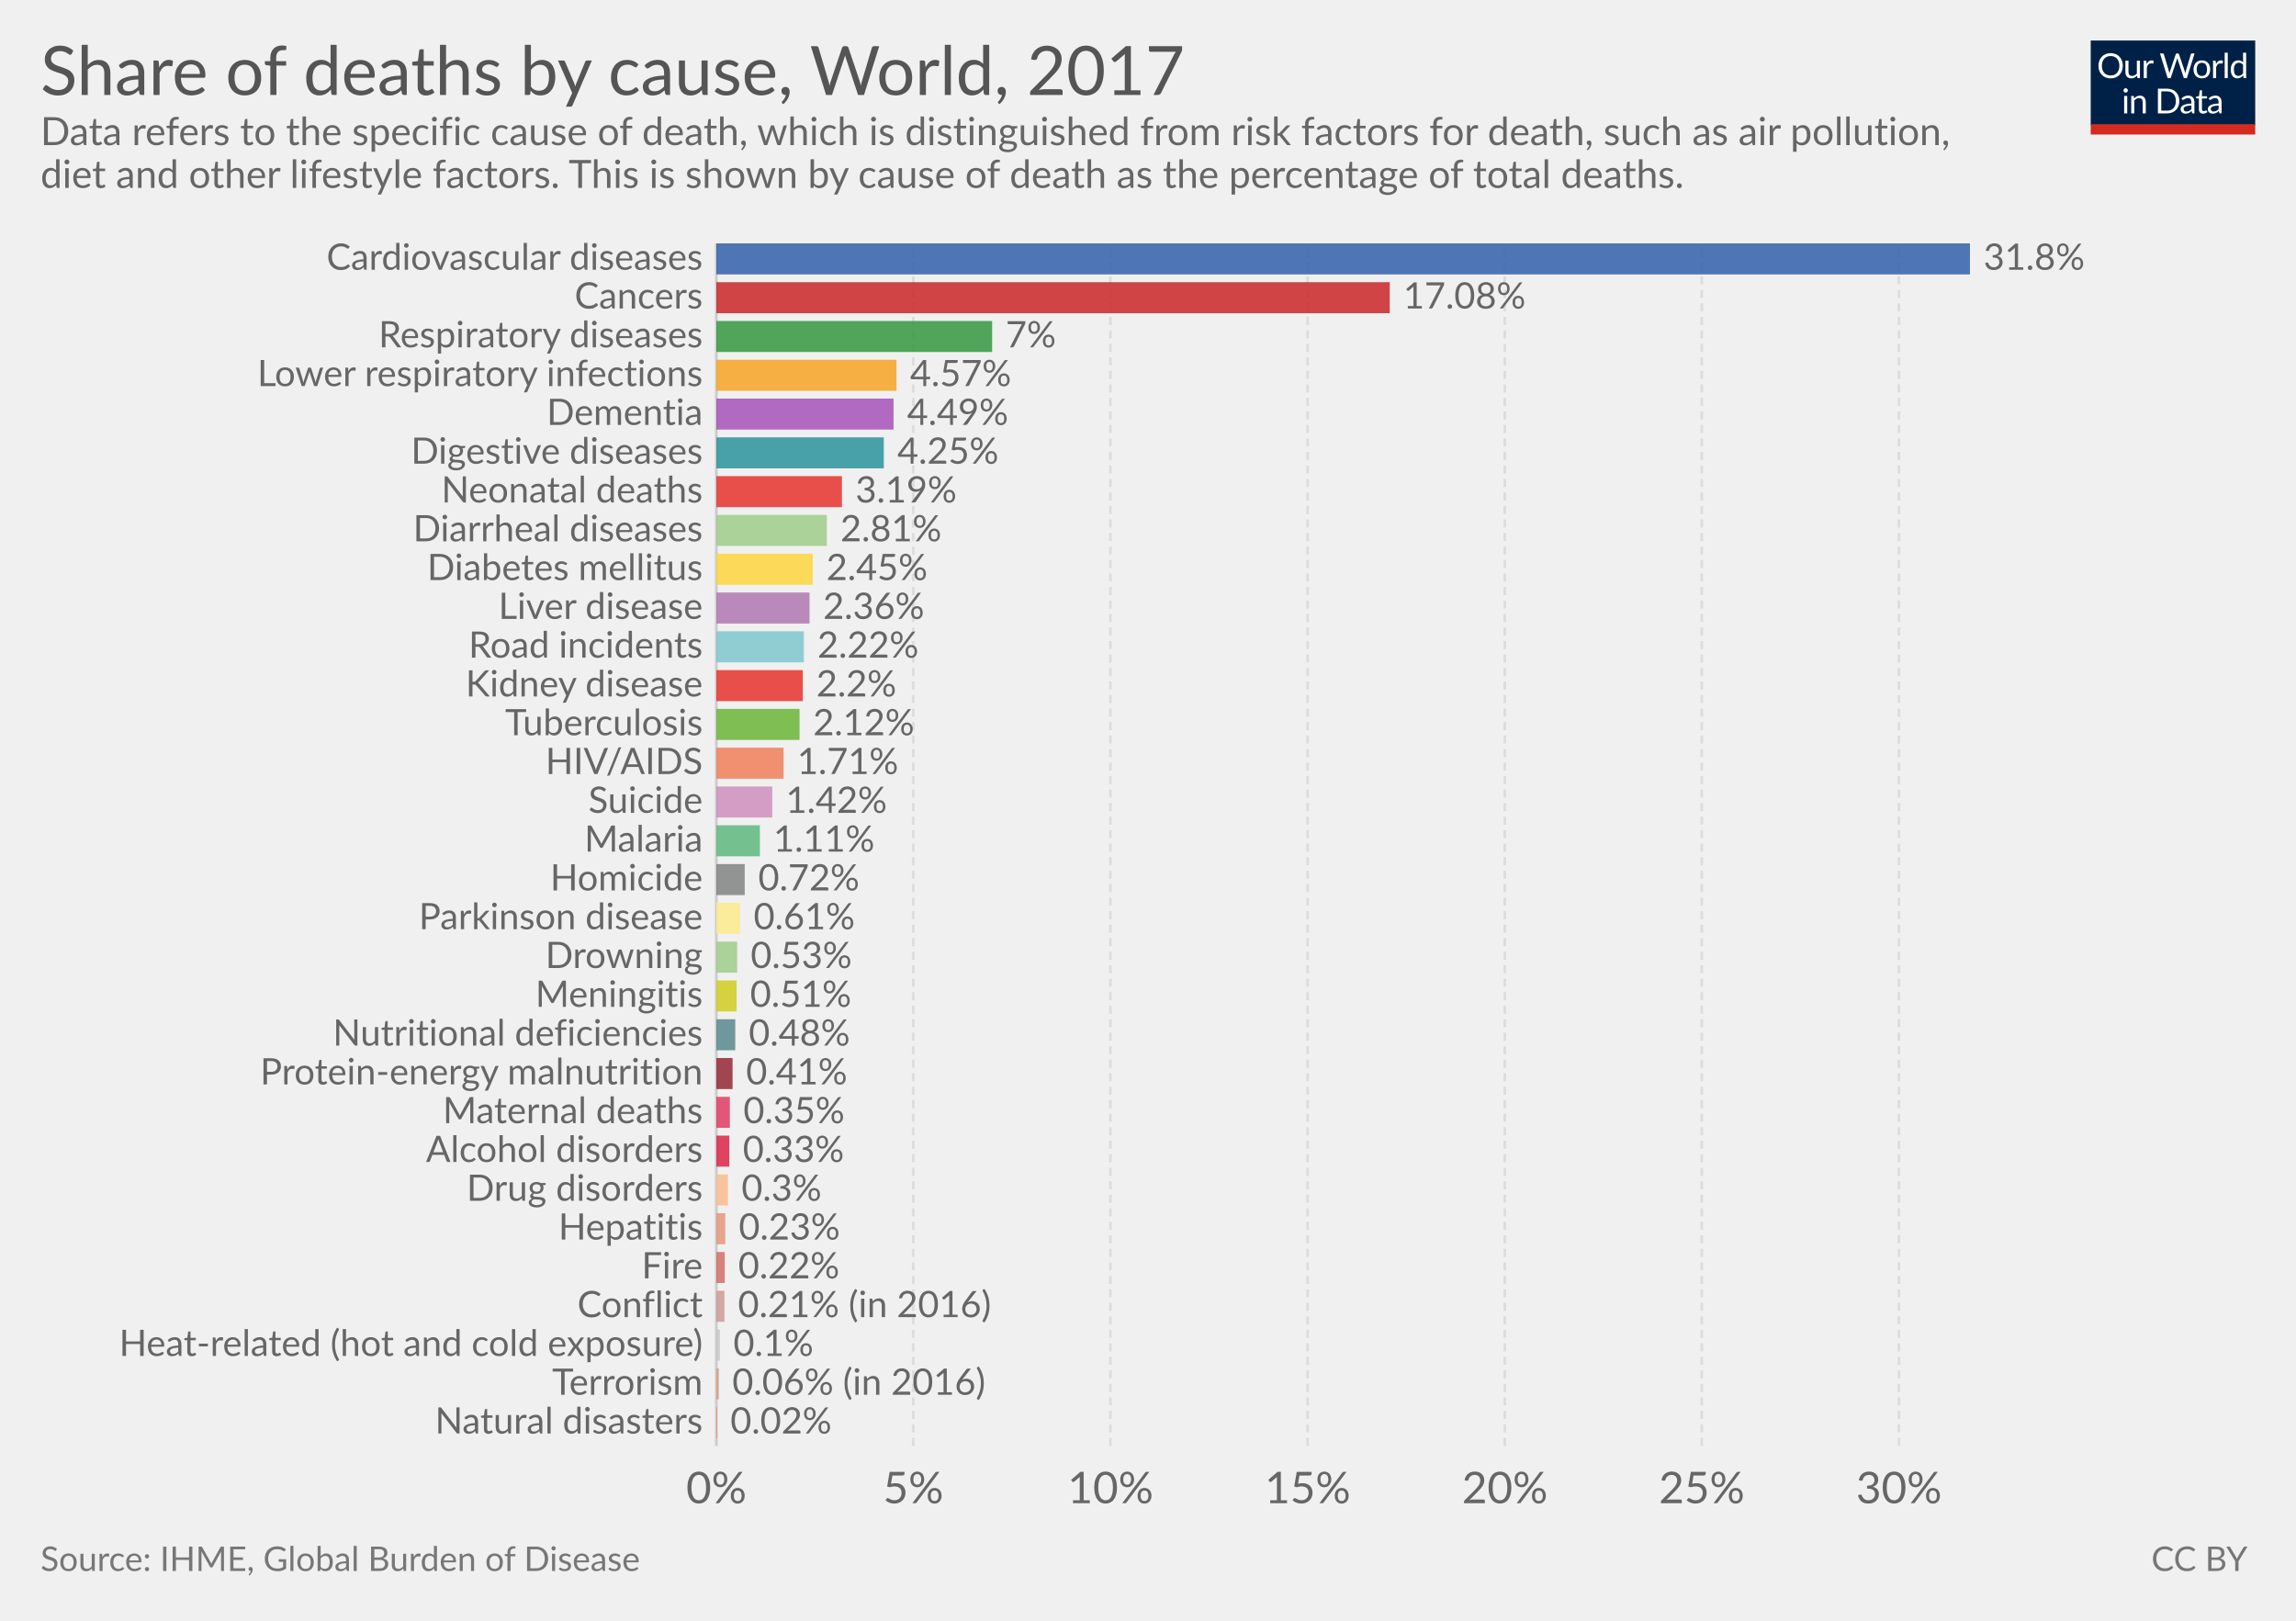
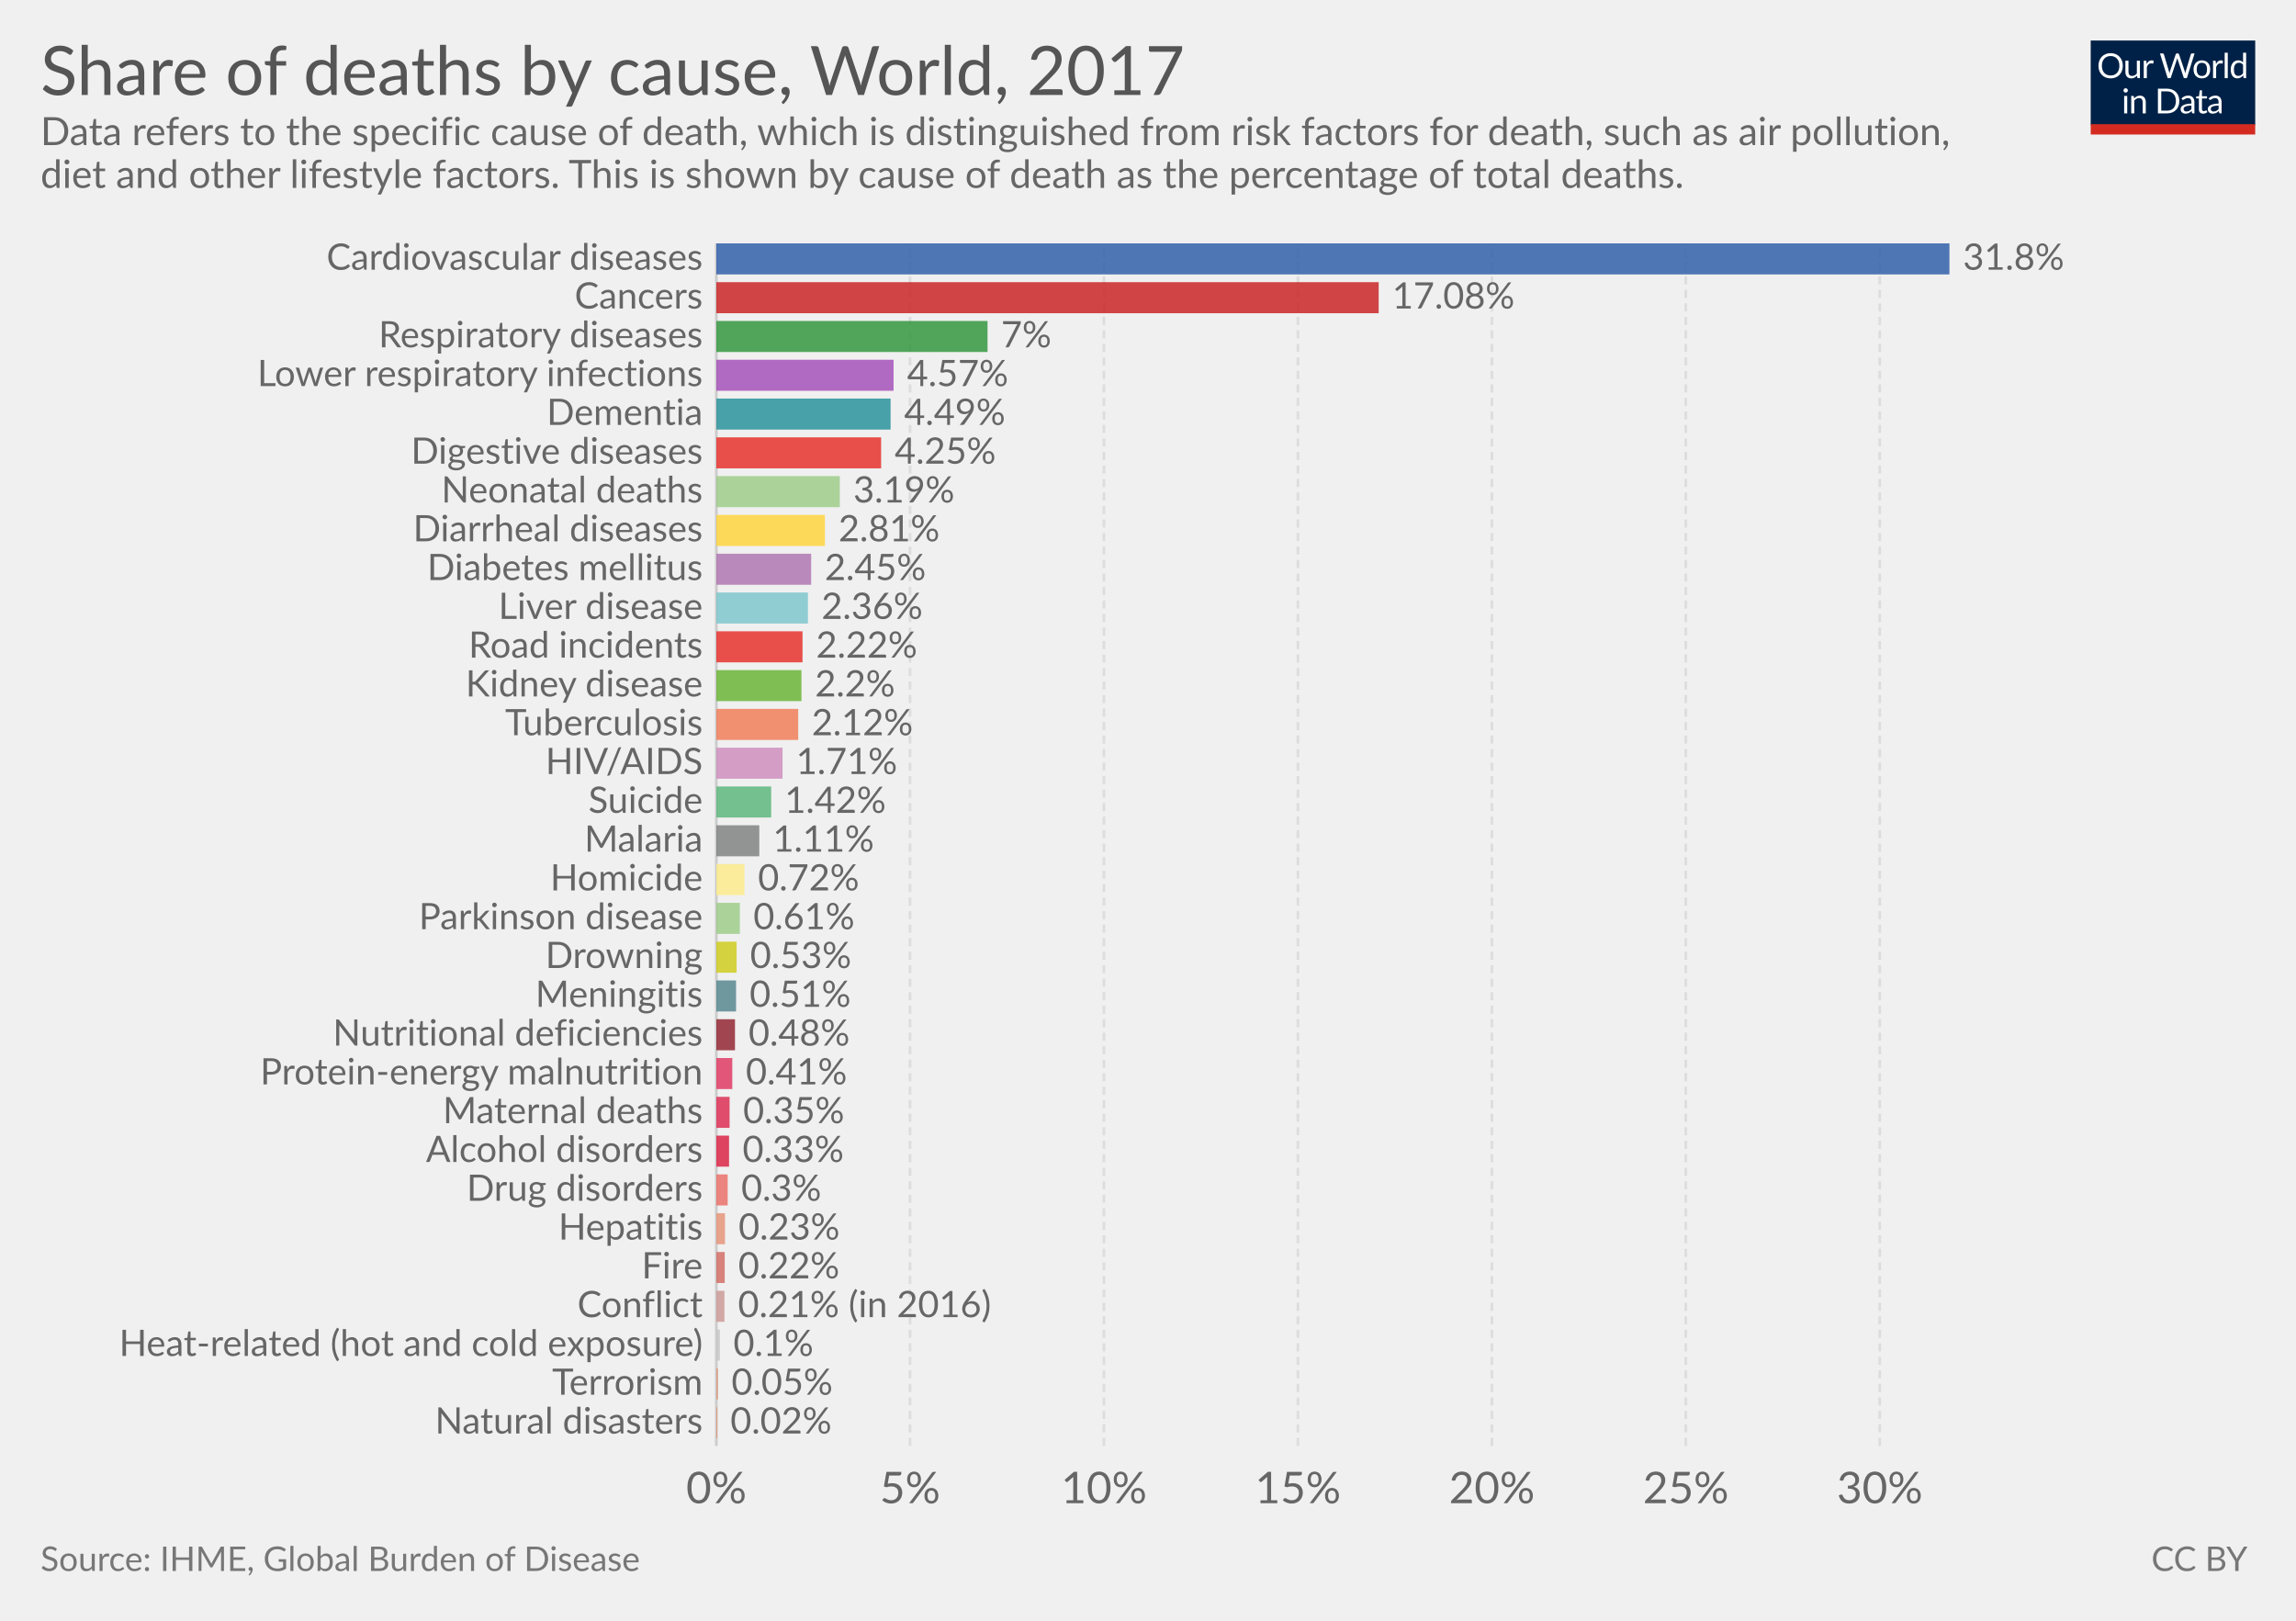
<svg xmlns="http://www.w3.org/2000/svg" version="1.1" style="font-family:Lato, 'Helvetica Neue', Helvetica, Arial, sans-serif;font-size:18px;background-color:white;text-rendering:optimizeLegibility;-webkit-font-smoothing:antialiased" width="850" height="600">
  <g class="HeaderView">
    <g transform="translate(774, 15) scale(0.29)">
      <svg width="210" height="120" viewBox="0 0 210 120" fill="none">
        <g clip-path="url(#clip0)">
          <path d="M0 0H210V107.89H0V0Z" fill="#002147" />
          <path d="M40.979 32.248C40.979 34.609 40.605 36.78 39.857 38.76C39.109 40.725 38.053 42.419 36.689 43.842C35.325 45.265 33.682 46.372 31.761 47.164C29.854 47.941 27.742 48.33 25.425 48.33C23.107 48.33 20.995 47.941 19.089 47.164C17.182 46.372 15.547 45.265 14.183 43.842C12.819 42.419 11.763 40.725 11.015 38.76C10.267 36.78 9.893 34.609 9.893 32.248C9.893 29.887 10.267 27.723 11.015 25.758C11.763 23.778 12.819 22.077 14.183 20.654C15.547 19.217 17.182 18.102 19.089 17.31C20.995 16.518 23.107 16.122 25.425 16.122C27.742 16.122 29.854 16.518 31.761 17.31C33.682 18.102 35.325 19.217 36.689 20.654C38.053 22.077 39.109 23.778 39.857 25.758C40.605 27.723 40.979 29.887 40.979 32.248ZM36.601 32.248C36.601 30.312 36.337 28.574 35.809 27.034C35.281 25.494 34.533 24.196 33.565 23.14C32.597 22.069 31.423 21.248 30.045 20.676C28.666 20.104 27.126 19.818 25.425 19.818C23.738 19.818 22.205 20.104 20.827 20.676C19.448 21.248 18.267 22.069 17.285 23.14C16.317 24.196 15.569 25.494 15.041 27.034C14.513 28.574 14.249 30.312 14.249 32.248C14.249 34.184 14.513 35.922 15.041 37.462C15.569 38.987 16.317 40.285 17.285 41.356C18.267 42.412 19.448 43.226 20.827 43.798C22.205 44.355 23.738 44.634 25.425 44.634C27.126 44.634 28.666 44.355 30.045 43.798C31.423 43.226 32.597 42.412 33.565 41.356C34.533 40.285 35.281 38.987 35.809 37.462C36.337 35.922 36.601 34.184 36.601 32.248ZM62.823 25.714V48H60.491C59.934 48 59.582 47.729 59.435 47.186L59.127 44.788C58.159 45.859 57.074 46.724 55.871 47.384C54.669 48.029 53.29 48.352 51.735 48.352C50.518 48.352 49.44 48.154 48.501 47.758C47.577 47.347 46.8 46.775 46.169 46.042C45.539 45.309 45.062 44.421 44.739 43.38C44.431 42.339 44.277 41.187 44.277 39.926V25.714H48.193V39.926C48.193 41.613 48.575 42.918 49.337 43.842C50.115 44.766 51.295 45.228 52.879 45.228C54.038 45.228 55.116 44.957 56.113 44.414C57.125 43.857 58.057 43.094 58.907 42.126V25.714H62.823ZM71.43 30.18C72.135 28.655 73 27.467 74.027 26.616C75.053 25.751 76.307 25.318 77.789 25.318C78.258 25.318 78.705 25.369 79.131 25.472C79.571 25.575 79.959 25.736 80.297 25.956L80.011 28.882C79.923 29.249 79.703 29.432 79.351 29.432C79.145 29.432 78.845 29.388 78.449 29.3C78.053 29.212 77.605 29.168 77.107 29.168C76.403 29.168 75.772 29.271 75.215 29.476C74.672 29.681 74.181 29.989 73.741 30.4C73.315 30.796 72.927 31.295 72.575 31.896C72.237 32.483 71.929 33.157 71.651 33.92V48H67.713V25.714H69.957C70.382 25.714 70.675 25.795 70.837 25.956C70.998 26.117 71.108 26.396 71.167 26.792L71.43 30.18ZM132.589 16.474L122.755 48H118.927L110.941 23.954C110.867 23.719 110.794 23.47 110.721 23.206C110.662 22.942 110.596 22.663 110.523 22.37C110.449 22.663 110.376 22.942 110.303 23.206C110.23 23.47 110.156 23.719 110.083 23.954L102.053 48H98.225L88.391 16.474H91.933C92.314 16.474 92.629 16.569 92.879 16.76C93.143 16.951 93.311 17.193 93.385 17.486L99.897 39.398C99.999 39.794 100.095 40.219 100.183 40.674C100.285 41.129 100.381 41.613 100.469 42.126C100.571 41.613 100.674 41.129 100.777 40.674C100.894 40.205 101.019 39.779 101.151 39.398L108.565 17.486C108.653 17.237 108.821 17.009 109.071 16.804C109.335 16.584 109.65 16.474 110.017 16.474H111.249C111.63 16.474 111.938 16.569 112.173 16.76C112.407 16.951 112.583 17.193 112.701 17.486L120.093 39.398C120.225 39.779 120.342 40.19 120.445 40.63C120.562 41.07 120.672 41.532 120.775 42.016C120.848 41.532 120.929 41.07 121.017 40.63C121.105 40.19 121.2 39.779 121.303 39.398L127.837 17.486C127.91 17.222 128.072 16.987 128.321 16.782C128.585 16.577 128.9 16.474 129.267 16.474H132.589ZM141.94 25.362C143.568 25.362 145.034 25.633 146.34 26.176C147.645 26.719 148.76 27.489 149.684 28.486C150.608 29.483 151.312 30.693 151.796 32.116C152.294 33.524 152.544 35.101 152.544 36.846C152.544 38.606 152.294 40.19 151.796 41.598C151.312 43.006 150.608 44.209 149.684 45.206C148.76 46.203 147.645 46.973 146.34 47.516C145.034 48.044 143.568 48.308 141.94 48.308C140.297 48.308 138.816 48.044 137.496 47.516C136.19 46.973 135.076 46.203 134.152 45.206C133.228 44.209 132.516 43.006 132.018 41.598C131.534 40.19 131.292 38.606 131.292 36.846C131.292 35.101 131.534 33.524 132.018 32.116C132.516 30.693 133.228 29.483 134.152 28.486C135.076 27.489 136.19 26.719 137.496 26.176C138.816 25.633 140.297 25.362 141.94 25.362ZM141.94 45.25C144.14 45.25 145.782 44.517 146.868 43.05C147.953 41.569 148.496 39.508 148.496 36.868C148.496 34.213 147.953 32.145 146.868 30.664C145.782 29.183 144.14 28.442 141.94 28.442C140.825 28.442 139.85 28.633 139.014 29.014C138.192 29.395 137.503 29.945 136.946 30.664C136.403 31.383 135.992 32.27 135.714 33.326C135.45 34.367 135.318 35.548 135.318 36.868C135.318 39.508 135.86 41.569 136.946 43.05C138.046 44.517 139.71 45.25 141.94 45.25ZM159.908 30.18C160.612 28.655 161.478 27.467 162.504 26.616C163.531 25.751 164.785 25.318 166.266 25.318C166.736 25.318 167.183 25.369 167.608 25.472C168.048 25.575 168.437 25.736 168.774 25.956L168.488 28.882C168.4 29.249 168.18 29.432 167.828 29.432C167.623 29.432 167.322 29.388 166.926 29.3C166.53 29.212 166.083 29.168 165.584 29.168C164.88 29.168 164.25 29.271 163.692 29.476C163.15 29.681 162.658 29.989 162.218 30.4C161.793 30.796 161.404 31.295 161.052 31.896C160.715 32.483 160.407 33.157 160.128 33.92V48H156.19V25.714H158.434C158.86 25.714 159.153 25.795 159.314 25.956C159.476 26.117 159.586 26.396 159.644 26.792L159.908 30.18ZM174.946 15.594V48H171.03V15.594H174.946ZM194.496 31.016C193.763 30.033 192.971 29.351 192.12 28.97C191.269 28.574 190.316 28.376 189.26 28.376C187.192 28.376 185.601 29.117 184.486 30.598C183.371 32.079 182.814 34.191 182.814 36.934C182.814 38.386 182.939 39.633 183.188 40.674C183.437 41.701 183.804 42.551 184.288 43.226C184.772 43.886 185.366 44.37 186.07 44.678C186.774 44.986 187.573 45.14 188.468 45.14C189.759 45.14 190.881 44.847 191.834 44.26C192.802 43.673 193.689 42.845 194.496 41.774V31.016ZM198.412 15.594V48H196.08C195.523 48 195.171 47.729 195.024 47.186L194.672 44.48C193.719 45.624 192.633 46.548 191.416 47.252C190.199 47.956 188.791 48.308 187.192 48.308C185.916 48.308 184.757 48.066 183.716 47.582C182.675 47.083 181.787 46.357 181.054 45.404C180.321 44.451 179.756 43.263 179.36 41.84C178.964 40.417 178.766 38.782 178.766 36.934C178.766 35.291 178.986 33.766 179.426 32.358C179.866 30.935 180.497 29.703 181.318 28.662C182.139 27.621 183.144 26.807 184.332 26.22C185.535 25.619 186.884 25.318 188.38 25.318C189.744 25.318 190.91 25.553 191.878 26.022C192.861 26.477 193.733 27.115 194.496 27.936V15.594H198.412ZM46.614 70.714V93H42.698V70.714H46.614ZM47.45 63.718C47.45 64.099 47.369 64.459 47.208 64.796C47.061 65.119 46.856 65.412 46.592 65.676C46.343 65.925 46.042 66.123 45.69 66.27C45.352 66.417 44.993 66.49 44.612 66.49C44.23 66.49 43.871 66.417 43.534 66.27C43.211 66.123 42.925 65.925 42.676 65.676C42.426 65.412 42.228 65.119 42.082 64.796C41.935 64.459 41.862 64.099 41.862 63.718C41.862 63.337 41.935 62.977 42.082 62.64C42.228 62.288 42.426 61.987 42.676 61.738C42.925 61.474 43.211 61.269 43.534 61.122C43.871 60.975 44.23 60.902 44.612 60.902C44.993 60.902 45.352 60.975 45.69 61.122C46.042 61.269 46.343 61.474 46.592 61.738C46.856 61.987 47.061 62.288 47.208 62.64C47.369 62.977 47.45 63.337 47.45 63.718ZM55.424 73.948C55.908 73.405 56.422 72.914 56.964 72.474C57.507 72.034 58.079 71.66 58.68 71.352C59.296 71.029 59.941 70.787 60.616 70.626C61.306 70.45 62.046 70.362 62.838 70.362C64.055 70.362 65.126 70.567 66.05 70.978C66.989 71.374 67.766 71.946 68.382 72.694C69.013 73.427 69.49 74.315 69.812 75.356C70.135 76.397 70.296 77.549 70.296 78.81V93H66.358V78.81C66.358 77.123 65.969 75.818 65.192 74.894C64.43 73.955 63.264 73.486 61.694 73.486C60.535 73.486 59.45 73.765 58.438 74.322C57.441 74.879 56.517 75.635 55.666 76.588V93H51.728V70.714H54.082C54.639 70.714 54.984 70.985 55.116 71.528L55.424 73.948ZM113.129 77.248C113.129 79.609 112.755 81.758 112.007 83.694C111.259 85.63 110.203 87.287 108.839 88.666C107.475 90.045 105.832 91.115 103.911 91.878C102.004 92.626 99.892 93 97.575 93H85.805V61.474H97.575C99.892 61.474 102.004 61.855 103.911 62.618C105.832 63.366 107.475 64.437 108.839 65.83C110.203 67.209 111.259 68.866 112.007 70.802C112.755 72.738 113.129 74.887 113.129 77.248ZM108.751 77.248C108.751 75.312 108.487 73.581 107.959 72.056C107.431 70.531 106.683 69.24 105.715 68.184C104.747 67.128 103.574 66.321 102.195 65.764C100.816 65.207 99.276 64.928 97.575 64.928H90.073V89.546H97.575C99.276 89.546 100.816 89.267 102.195 88.71C103.574 88.153 104.747 87.353 105.715 86.312C106.683 85.256 107.431 83.965 107.959 82.44C108.487 80.915 108.751 79.184 108.751 77.248ZM128.553 82.968C126.749 83.027 125.209 83.173 123.933 83.408C122.672 83.628 121.638 83.921 120.831 84.288C120.039 84.655 119.46 85.087 119.093 85.586C118.741 86.085 118.565 86.642 118.565 87.258C118.565 87.845 118.661 88.351 118.851 88.776C119.042 89.201 119.299 89.553 119.621 89.832C119.959 90.096 120.347 90.294 120.787 90.426C121.242 90.543 121.726 90.602 122.239 90.602C122.929 90.602 123.559 90.536 124.131 90.404C124.703 90.257 125.239 90.052 125.737 89.788C126.251 89.524 126.735 89.209 127.189 88.842C127.659 88.475 128.113 88.057 128.553 87.588V82.968ZM115.903 73.86C117.135 72.672 118.463 71.785 119.885 71.198C121.308 70.611 122.885 70.318 124.615 70.318C125.862 70.318 126.969 70.523 127.937 70.934C128.905 71.345 129.719 71.917 130.379 72.65C131.039 73.383 131.538 74.271 131.875 75.312C132.213 76.353 132.381 77.497 132.381 78.744V93H130.643C130.262 93 129.969 92.941 129.763 92.824C129.558 92.692 129.397 92.443 129.279 92.076L128.839 89.964C128.253 90.507 127.681 90.991 127.123 91.416C126.566 91.827 125.979 92.179 125.363 92.472C124.747 92.751 124.087 92.963 123.383 93.11C122.694 93.271 121.924 93.352 121.073 93.352C120.208 93.352 119.394 93.235 118.631 93C117.869 92.751 117.201 92.384 116.629 91.9C116.072 91.416 115.625 90.807 115.287 90.074C114.965 89.326 114.803 88.446 114.803 87.434C114.803 86.554 115.045 85.711 115.529 84.904C116.013 84.083 116.798 83.357 117.883 82.726C118.969 82.095 120.384 81.582 122.129 81.186C123.875 80.775 126.016 80.541 128.553 80.482V78.744C128.553 77.013 128.179 75.708 127.431 74.828C126.683 73.933 125.591 73.486 124.153 73.486C123.185 73.486 122.371 73.611 121.711 73.86C121.066 74.095 120.501 74.366 120.017 74.674C119.548 74.967 119.137 75.239 118.785 75.488C118.448 75.723 118.111 75.84 117.773 75.84C117.509 75.84 117.282 75.774 117.091 75.642C116.901 75.495 116.739 75.319 116.607 75.114L115.903 73.86ZM143.568 93.352C141.808 93.352 140.451 92.861 139.498 91.878C138.559 90.895 138.09 89.48 138.09 87.632V73.992H135.406C135.171 73.992 134.973 73.926 134.812 73.794C134.65 73.647 134.57 73.427 134.57 73.134V71.572L138.222 71.11L139.124 64.224C139.168 64.004 139.263 63.828 139.41 63.696C139.571 63.549 139.776 63.476 140.026 63.476H142.006V71.154H148.452V73.992H142.006V87.368C142.006 88.307 142.233 89.003 142.688 89.458C143.142 89.913 143.729 90.14 144.448 90.14C144.858 90.14 145.21 90.089 145.504 89.986C145.812 89.869 146.076 89.744 146.296 89.612C146.516 89.48 146.699 89.363 146.846 89.26C147.007 89.143 147.146 89.084 147.264 89.084C147.469 89.084 147.652 89.209 147.814 89.458L148.958 91.328C148.283 91.959 147.469 92.457 146.516 92.824C145.562 93.176 144.58 93.352 143.568 93.352ZM163.253 82.968C161.449 83.027 159.909 83.173 158.633 83.408C157.372 83.628 156.338 83.921 155.531 84.288C154.739 84.655 154.16 85.087 153.793 85.586C153.441 86.085 153.265 86.642 153.265 87.258C153.265 87.845 153.36 88.351 153.551 88.776C153.742 89.201 153.998 89.553 154.321 89.832C154.658 90.096 155.047 90.294 155.487 90.426C155.942 90.543 156.426 90.602 156.939 90.602C157.628 90.602 158.259 90.536 158.831 90.404C159.403 90.257 159.938 90.052 160.437 89.788C160.95 89.524 161.434 89.209 161.889 88.842C162.358 88.475 162.813 88.057 163.253 87.588V82.968ZM150.603 73.86C151.835 72.672 153.162 71.785 154.585 71.198C156.008 70.611 157.584 70.318 159.315 70.318C160.562 70.318 161.669 70.523 162.637 70.934C163.605 71.345 164.419 71.917 165.079 72.65C165.739 73.383 166.238 74.271 166.575 75.312C166.912 76.353 167.081 77.497 167.081 78.744V93H165.343C164.962 93 164.668 92.941 164.463 92.824C164.258 92.692 164.096 92.443 163.979 92.076L163.539 89.964C162.952 90.507 162.38 90.991 161.823 91.416C161.266 91.827 160.679 92.179 160.063 92.472C159.447 92.751 158.787 92.963 158.083 93.11C157.394 93.271 156.624 93.352 155.773 93.352C154.908 93.352 154.094 93.235 153.331 93C152.568 92.751 151.901 92.384 151.329 91.9C150.772 91.416 150.324 90.807 149.987 90.074C149.664 89.326 149.503 88.446 149.503 87.434C149.503 86.554 149.745 85.711 150.229 84.904C150.713 84.083 151.498 83.357 152.583 82.726C153.668 82.095 155.084 81.582 156.829 81.186C158.574 80.775 160.716 80.541 163.253 80.482V78.744C163.253 77.013 162.879 75.708 162.131 74.828C161.383 73.933 160.29 73.486 158.853 73.486C157.885 73.486 157.071 73.611 156.411 73.86C155.766 74.095 155.201 74.366 154.717 74.674C154.248 74.967 153.837 75.239 153.485 75.488C153.148 75.723 152.81 75.84 152.473 75.84C152.209 75.84 151.982 75.774 151.791 75.642C151.6 75.495 151.439 75.319 151.307 75.114L150.603 73.86Z" fill="white" />
          <rect y="106.789" width="210" height="13.211" fill="#D42B21" />
        </g>
        <defs>
          <clipPath id="clip0">
            <rect width="210" height="120" fill="white" />
          </clipPath>
        </defs>
      </svg>
    </g>
    <a href="https://ourworldindata.org/grapher/share-of-deaths-by-cause-2016" target="_blank">
      <text font-size="25.20" x="15.0" y="35.2" fill="#555">
        <tspan x="15" y="35.16">Share of deaths by cause, World, 2017</tspan>
      </text>
    </a>
    <text font-size="14.40" x="15.0" y="53.7" fill="#666">
      <tspan x="15" y="53.72">Data refers to the specific cause of death, which is distinguished from risk factors for death, such as air pollution,</tspan>
      <tspan x="15" y="69.56">diet and other lifestyle factors. This is shown by cause of death as the percentage of total deaths.</tspan>
    </text>
  </g>
  <g class="DiscreteBarChart">
    <rect x="15" y="90.1" width="810" height="466.4" opacity="0" fill="rgba(255,255,255,0)" />
    <g class="HorizontalAxis">
      <text x="265.2" y="556.5" fill="#666" text-anchor="middle" font-size="16.2">0%</text>
-       <text x="338.1" y="556.5" fill="#666" text-anchor="middle" font-size="16.2">5%</text>
-       <text x="411.1" y="556.5" fill="#666" text-anchor="middle" font-size="16.2">10%</text>
-       <text x="484.1" y="556.5" fill="#666" text-anchor="middle" font-size="16.2">15%</text>
-       <text x="557.1" y="556.5" fill="#666" text-anchor="middle" font-size="16.2">20%</text>
-       <text x="630" y="556.5" fill="#666" text-anchor="middle" font-size="16.2">25%</text>
-       <text x="703" y="556.5" fill="#666" text-anchor="middle" font-size="16.2">30%</text>
+       <text x="336.9" y="556.5" fill="#666" text-anchor="middle" font-size="16.2">5%</text>
+       <text x="408.7" y="556.5" fill="#666" text-anchor="middle" font-size="16.2">10%</text>
+       <text x="480.5" y="556.5" fill="#666" text-anchor="middle" font-size="16.2">15%</text>
+       <text x="552.3" y="556.5" fill="#666" text-anchor="middle" font-size="16.2">20%</text>
+       <text x="624.1" y="556.5" fill="#666" text-anchor="middle" font-size="16.2">25%</text>
+       <text x="695.9" y="556.5" fill="#666" text-anchor="middle" font-size="16.2">30%</text>
    </g>
    <g class="AxisGridLines">
      <line x1="265.2" y1="535.30" x2="265.2" y2="90.10" stroke="#ccc" />
-       <line x1="338.1" y1="535.30" x2="338.1" y2="90.10" stroke="#ddd" stroke-dasharray="3,2" />
-       <line x1="411.1" y1="535.30" x2="411.1" y2="90.10" stroke="#ddd" stroke-dasharray="3,2" />
-       <line x1="484.1" y1="535.30" x2="484.1" y2="90.10" stroke="#ddd" stroke-dasharray="3,2" />
-       <line x1="557.1" y1="535.30" x2="557.1" y2="90.10" stroke="#ddd" stroke-dasharray="3,2" />
-       <line x1="630" y1="535.30" x2="630" y2="90.10" stroke="#ddd" stroke-dasharray="3,2" />
-       <line x1="703" y1="535.30" x2="703" y2="90.10" stroke="#ddd" stroke-dasharray="3,2" />
-     </g>
-     <g class="bar">
-       <text x="260.155" y="95.845" fill="#666" dominant-baseline="middle" text-anchor="end" font-size="13.5">Cardiovascular diseases</text>
-       <rect x="265.2" y="90.1" width="464.1" height="11.489" fill="#3360a9" opacity="0.85" />
-       <text x="734.3" y="95.845" fill="#666" dominant-baseline="middle" text-anchor="start" font-size="13.5">31.8%</text>
-     </g>
-     <g class="bar">
-       <text x="260.155" y="110.206" fill="#666" dominant-baseline="middle" text-anchor="end" font-size="13.5">Cancers</text>
-       <rect x="265.2" y="104.461" width="249.3" height="11.489" fill="#ca2628" opacity="0.85" />
-       <text x="519.5" y="110.206" fill="#666" dominant-baseline="middle" text-anchor="start" font-size="13.5">17.08%</text>
-     </g>
-     <g class="bar">
-       <text x="260.155" y="124.567" fill="#666" dominant-baseline="middle" text-anchor="end" font-size="13.5">Respiratory diseases</text>
-       <rect x="265.2" y="118.823" width="102.1" height="11.489" fill="#34983f" opacity="0.85" />
-       <text x="372.3" y="124.567" fill="#666" dominant-baseline="middle" text-anchor="start" font-size="13.5">7%</text>
-     </g>
-     <g class="bar">
-       <text x="260.155" y="138.928" fill="#666" dominant-baseline="middle" text-anchor="end" font-size="13.5">Lower respiratory infections</text>
-       <rect x="265.2" y="133.184" width="66.7" height="11.489" fill="#f6a324" opacity="0.85" />
-       <text x="336.9" y="138.928" fill="#666" dominant-baseline="middle" text-anchor="start" font-size="13.5">4.57%</text>
-     </g>
-     <g class="bar">
-       <text x="260.155" y="153.29" fill="#666" dominant-baseline="middle" text-anchor="end" font-size="13.5">Dementia</text>
-       <rect x="265.2" y="147.545" width="65.6" height="11.489" fill="#a652ba" opacity="0.85" />
-       <text x="335.8" y="153.29" fill="#666" dominant-baseline="middle" text-anchor="start" font-size="13.5">4.49%</text>
-     </g>
-     <g class="bar">
-       <text x="260.155" y="167.651" fill="#666" dominant-baseline="middle" text-anchor="end" font-size="13.5">Digestive diseases</text>
-       <rect x="265.2" y="161.906" width="62" height="11.489" fill="#2a939b" opacity="0.85" />
-       <text x="332.2" y="167.651" fill="#666" dominant-baseline="middle" text-anchor="start" font-size="13.5">4.25%</text>
-     </g>
-     <g class="bar">
-       <text x="260.155" y="182.012" fill="#666" dominant-baseline="middle" text-anchor="end" font-size="13.5">Neonatal deaths</text>
-       <rect x="265.2" y="176.268" width="46.5" height="11.489" fill="#e6332e" opacity="0.85" />
-       <text x="316.7" y="182.012" fill="#666" dominant-baseline="middle" text-anchor="start" font-size="13.5">3.19%</text>
-     </g>
-     <g class="bar">
-       <text x="260.155" y="196.374" fill="#666" dominant-baseline="middle" text-anchor="end" font-size="13.5">Diarrheal diseases</text>
-       <rect x="265.2" y="190.629" width="40.9" height="11.489" fill="#9ecc8a" opacity="0.85" />
-       <text x="311.1" y="196.374" fill="#666" dominant-baseline="middle" text-anchor="start" font-size="13.5">2.81%</text>
-     </g>
-     <g class="bar">
-       <text x="260.155" y="210.735" fill="#666" dominant-baseline="middle" text-anchor="end" font-size="13.5">Diabetes mellitus</text>
-       <rect x="265.2" y="204.99" width="35.7" height="11.489" fill="#ffd53e" opacity="0.85" />
-       <text x="305.9" y="210.735" fill="#666" dominant-baseline="middle" text-anchor="start" font-size="13.5">2.45%</text>
-     </g>
-     <g class="bar">
-       <text x="260.155" y="225.096" fill="#666" dominant-baseline="middle" text-anchor="end" font-size="13.5">Liver disease</text>
-       <rect x="265.2" y="219.352" width="34.5" height="11.489" fill="#b077b1" opacity="0.85" />
-       <text x="304.7" y="225.096" fill="#666" dominant-baseline="middle" text-anchor="start" font-size="13.5">2.36%</text>
-     </g>
-     <g class="bar">
-       <text x="260.155" y="239.457" fill="#666" dominant-baseline="middle" text-anchor="end" font-size="13.5">Road incidents</text>
-       <rect x="265.2" y="233.713" width="32.4" height="11.489" fill="#7ec7ce" opacity="0.85" />
-       <text x="302.6" y="239.457" fill="#666" dominant-baseline="middle" text-anchor="start" font-size="13.5">2.22%</text>
-     </g>
-     <g class="bar">
-       <text x="260.155" y="253.819" fill="#666" dominant-baseline="middle" text-anchor="end" font-size="13.5">Kidney disease</text>
-       <rect x="265.2" y="248.074" width="32" height="11.489" fill="#e6332e" opacity="0.85" />
-       <text x="302.2" y="253.819" fill="#666" dominant-baseline="middle" text-anchor="start" font-size="13.5">2.2%</text>
-     </g>
-     <g class="bar">
-       <text x="260.155" y="268.18" fill="#666" dominant-baseline="middle" text-anchor="end" font-size="13.5">Tuberculosis</text>
-       <rect x="265.2" y="262.435" width="30.8" height="11.489" fill="#6bb537" opacity="0.85" />
-       <text x="301" y="268.18" fill="#666" dominant-baseline="middle" text-anchor="start" font-size="13.5">2.12%</text>
-     </g>
-     <g class="bar">
-       <text x="260.155" y="282.541" fill="#666" dominant-baseline="middle" text-anchor="end" font-size="13.5">HIV/AIDS</text>
-       <rect x="265.2" y="276.797" width="24.9" height="11.489" fill="#f07f59" opacity="0.85" />
-       <text x="295.1" y="282.541" fill="#666" dominant-baseline="middle" text-anchor="start" font-size="13.5">1.71%</text>
-     </g>
-     <g class="bar">
-       <text x="260.155" y="296.903" fill="#666" dominant-baseline="middle" text-anchor="end" font-size="13.5">Suicide</text>
-       <rect x="265.2" y="291.158" width="20.7" height="11.489" fill="#ce8ebd" opacity="0.85" />
-       <text x="290.9" y="296.903" fill="#666" dominant-baseline="middle" text-anchor="start" font-size="13.5">1.42%</text>
-     </g>
-     <g class="bar">
-       <text x="260.155" y="311.264" fill="#666" dominant-baseline="middle" text-anchor="end" font-size="13.5">Malaria</text>
-       <rect x="265.2" y="305.519" width="16.1" height="11.489" fill="#5eb77e" opacity="0.85" />
-       <text x="286.3" y="311.264" fill="#666" dominant-baseline="middle" text-anchor="start" font-size="13.5">1.11%</text>
-     </g>
-     <g class="bar">
-       <text x="260.155" y="325.625" fill="#666" dominant-baseline="middle" text-anchor="end" font-size="13.5">Homicide</text>
-       <rect x="265.2" y="319.881" width="10.5" height="11.489" fill="#818282" opacity="0.85" />
-       <text x="280.7" y="325.625" fill="#666" dominant-baseline="middle" text-anchor="start" font-size="13.5">0.72%</text>
-     </g>
-     <g class="bar">
-       <text x="260.155" y="339.986" fill="#666" dominant-baseline="middle" text-anchor="end" font-size="13.5">Parkinson disease</text>
-       <rect x="265.2" y="334.242" width="8.8" height="11.489" fill="#fceb8c" opacity="0.85" />
-       <text x="279" y="339.986" fill="#666" dominant-baseline="middle" text-anchor="start" font-size="13.5">0.61%</text>
-     </g>
-     <g class="bar">
-       <text x="260.155" y="354.348" fill="#666" dominant-baseline="middle" text-anchor="end" font-size="13.5">Drowning</text>
-       <rect x="265.2" y="348.603" width="7.7" height="11.489" fill="#9ecc8a" opacity="0.85" />
-       <text x="277.9" y="354.348" fill="#666" dominant-baseline="middle" text-anchor="start" font-size="13.5">0.53%</text>
-     </g>
-     <g class="bar">
-       <text x="260.155" y="368.709" fill="#666" dominant-baseline="middle" text-anchor="end" font-size="13.5">Meningitis</text>
-       <rect x="265.2" y="362.965" width="7.5" height="11.489" fill="#cfcd1e" opacity="0.85" />
-       <text x="277.7" y="368.709" fill="#666" dominant-baseline="middle" text-anchor="start" font-size="13.5">0.51%</text>
-     </g>
-     <g class="bar">
-       <text x="260.155" y="383.07" fill="#666" dominant-baseline="middle" text-anchor="end" font-size="13.5">Nutritional deficiencies</text>
-       <rect x="265.2" y="377.326" width="7" height="11.489" fill="#58888f" opacity="0.85" />
-       <text x="277.2" y="383.07" fill="#666" dominant-baseline="middle" text-anchor="start" font-size="13.5">0.48%</text>
-     </g>
-     <g class="bar">
-       <text x="260.155" y="397.432" fill="#666" dominant-baseline="middle" text-anchor="end" font-size="13.5">Protein-energy malnutrition</text>
-       <rect x="265.2" y="391.687" width="6" height="11.489" fill="#932834" opacity="0.85" />
-       <text x="276.2" y="397.432" fill="#666" dominant-baseline="middle" text-anchor="start" font-size="13.5">0.41%</text>
-     </g>
-     <g class="bar">
-       <text x="260.155" y="411.793" fill="#666" dominant-baseline="middle" text-anchor="end" font-size="13.5">Maternal deaths</text>
-       <rect x="265.2" y="406.048" width="5" height="11.489" fill="#df3c64" opacity="0.85" />
-       <text x="275.2" y="411.793" fill="#666" dominant-baseline="middle" text-anchor="start" font-size="13.5">0.35%</text>
-     </g>
-     <g class="bar">
-       <text x="260.155" y="426.154" fill="#666" dominant-baseline="middle" text-anchor="end" font-size="13.5">Alcohol disorders</text>
-       <rect x="265.2" y="420.41" width="4.8" height="11.489" fill="#db2445" opacity="0.85" />
-       <text x="275" y="426.154" fill="#666" dominant-baseline="middle" text-anchor="start" font-size="13.5">0.33%</text>
-     </g>
-     <g class="bar">
-       <text x="260.155" y="440.515" fill="#666" dominant-baseline="middle" text-anchor="end" font-size="13.5">Drug disorders</text>
-       <rect x="265.2" y="434.771" width="4.3" height="11.489" fill="#f9bc8f" opacity="0.85" />
-       <text x="274.5" y="440.515" fill="#666" dominant-baseline="middle" text-anchor="start" font-size="13.5">0.3%</text>
-     </g>
-     <g class="bar">
-       <text x="260.155" y="454.877" fill="#666" dominant-baseline="middle" text-anchor="end" font-size="13.5">Hepatitis</text>
-       <rect x="265.2" y="449.132" width="3.3" height="11.489" fill="rgb(230, 149, 123)" opacity="0.85" />
-       <text x="273.5" y="454.877" fill="#666" dominant-baseline="middle" text-anchor="start" font-size="13.5">0.23%</text>
-     </g>
-     <g class="bar">
-       <text x="260.155" y="469.238" fill="#666" dominant-baseline="middle" text-anchor="end" font-size="13.5">Fire</text>
-       <rect x="265.2" y="463.494" width="3.1" height="11.489" fill="#d26e66" opacity="0.85" />
-       <text x="273.3" y="469.238" fill="#666" dominant-baseline="middle" text-anchor="start" font-size="13.5">0.22%</text>
-     </g>
-     <g class="bar">
-       <text x="260.155" y="483.599" fill="#666" dominant-baseline="middle" text-anchor="end" font-size="13.5">Conflict</text>
-       <rect x="265.2" y="477.855" width="3" height="11.489" fill="rgb(205, 155, 151)" opacity="0.85" />
-       <text x="273.2" y="483.599" fill="#666" dominant-baseline="middle" text-anchor="start" font-size="13.5">0.21% (in 2016)</text>
-     </g>
-     <g class="bar">
-       <text x="260.155" y="497.961" fill="#666" dominant-baseline="middle" text-anchor="end" font-size="13.5">Heat-related (hot and cold exposure)</text>
-       <rect x="265.2" y="492.216" width="1.3" height="11.489" fill="#c8c8c8" opacity="0.85" />
-       <text x="271.5" y="497.961" fill="#666" dominant-baseline="middle" text-anchor="start" font-size="13.5">0.1%</text>
-     </g>
-     <g class="bar">
-       <text x="260.155" y="512.322" fill="#666" dominant-baseline="middle" text-anchor="end" font-size="13.5">Terrorism</text>
-       <rect x="265.2" y="506.577" width="0.9" height="11.489" fill="rgb(219, 154, 123)" opacity="0.85" />
-       <text x="271.1" y="512.322" fill="#666" dominant-baseline="middle" text-anchor="start" font-size="13.5">0.06% (in 2016)</text>
-     </g>
-     <g class="bar">
-       <text x="260.155" y="526.683" fill="#666" dominant-baseline="middle" text-anchor="end" font-size="13.5">Natural disasters</text>
-       <rect x="265.2" y="520.939" width="0.2" height="11.489" fill="#ed6c2d" opacity="0.85" />
-       <text x="270.4" y="526.683" fill="#666" dominant-baseline="middle" text-anchor="start" font-size="13.5">0.02%</text>
+       <line x1="336.9" y1="535.30" x2="336.9" y2="90.10" stroke="#ddd" stroke-dasharray="3,2" />
+       <line x1="408.7" y1="535.30" x2="408.7" y2="90.10" stroke="#ddd" stroke-dasharray="3,2" />
+       <line x1="480.5" y1="535.30" x2="480.5" y2="90.10" stroke="#ddd" stroke-dasharray="3,2" />
+       <line x1="552.3" y1="535.30" x2="552.3" y2="90.10" stroke="#ddd" stroke-dasharray="3,2" />
+       <line x1="624.1" y1="535.30" x2="624.1" y2="90.10" stroke="#ddd" stroke-dasharray="3,2" />
+       <line x1="695.9" y1="535.30" x2="695.9" y2="90.10" stroke="#ddd" stroke-dasharray="3,2" />
+     </g>
+     <g class="bar" transform="translate(0, 95.84452)" style="transition:transform 200ms ease">
+       <text x="0" y="0" transform="translate(260.155, 0)" fill="#666" dominant-baseline="middle" text-anchor="end" font-size="13.5">Cardiovascular diseases</text>
+       <rect x="0" y="0" transform="translate(265.2, -5.744516)" width="456.5" height="11.489" fill="#3360a9" opacity="0.85" style="transition:height 200ms ease" />
+       <text x="0" y="0" transform="translate(726.7, 0)" fill="#666" dominant-baseline="middle" text-anchor="start" font-size="13.5">31.8%</text>
+     </g>
+     <g class="bar" transform="translate(0, 110.2058)" style="transition:transform 200ms ease">
+       <text x="0" y="0" transform="translate(260.155, 0)" fill="#666" dominant-baseline="middle" text-anchor="end" font-size="13.5">Cancers</text>
+       <rect x="0" y="0" transform="translate(265.2, -5.744516)" width="245.2" height="11.489" fill="#ca2628" opacity="0.85" style="transition:height 200ms ease" />
+       <text x="0" y="0" transform="translate(515.4, 0)" fill="#666" dominant-baseline="middle" text-anchor="start" font-size="13.5">17.08%</text>
+     </g>
+     <g class="bar" transform="translate(0, 124.5671)" style="transition:transform 200ms ease">
+       <text x="0" y="0" transform="translate(260.155, 0)" fill="#666" dominant-baseline="middle" text-anchor="end" font-size="13.5">Respiratory diseases</text>
+       <rect x="0" y="0" transform="translate(265.2, -5.744516)" width="100.4" height="11.489" fill="#34983f" opacity="0.85" style="transition:height 200ms ease" />
+       <text x="0" y="0" transform="translate(370.6, 0)" fill="#666" dominant-baseline="middle" text-anchor="start" font-size="13.5">7%</text>
+     </g>
+     <g class="bar" transform="translate(0, 138.9284)" style="transition:transform 200ms ease">
+       <text x="0" y="0" transform="translate(260.155, 0)" fill="#666" dominant-baseline="middle" text-anchor="end" font-size="13.5">Lower respiratory infections</text>
+       <rect x="0" y="0" transform="translate(265.2, -5.744516)" width="65.6" height="11.489" fill="#a652ba" opacity="0.85" style="transition:height 200ms ease" />
+       <text x="0" y="0" transform="translate(335.8, 0)" fill="#666" dominant-baseline="middle" text-anchor="start" font-size="13.5">4.57%</text>
+     </g>
+     <g class="bar" transform="translate(0, 153.2897)" style="transition:transform 200ms ease">
+       <text x="0" y="0" transform="translate(260.155, 0)" fill="#666" dominant-baseline="middle" text-anchor="end" font-size="13.5">Dementia</text>
+       <rect x="0" y="0" transform="translate(265.2, -5.744516)" width="64.5" height="11.489" fill="#2a939b" opacity="0.85" style="transition:height 200ms ease" />
+       <text x="0" y="0" transform="translate(334.7, 0)" fill="#666" dominant-baseline="middle" text-anchor="start" font-size="13.5">4.49%</text>
+     </g>
+     <g class="bar" transform="translate(0, 167.651)" style="transition:transform 200ms ease">
+       <text x="0" y="0" transform="translate(260.155, 0)" fill="#666" dominant-baseline="middle" text-anchor="end" font-size="13.5">Digestive diseases</text>
+       <rect x="0" y="0" transform="translate(265.2, -5.744516)" width="61" height="11.489" fill="#e6332e" opacity="0.85" style="transition:height 200ms ease" />
+       <text x="0" y="0" transform="translate(331.2, 0)" fill="#666" dominant-baseline="middle" text-anchor="start" font-size="13.5">4.25%</text>
+     </g>
+     <g class="bar" transform="translate(0, 182.0123)" style="transition:transform 200ms ease">
+       <text x="0" y="0" transform="translate(260.155, 0)" fill="#666" dominant-baseline="middle" text-anchor="end" font-size="13.5">Neonatal deaths</text>
+       <rect x="0" y="0" transform="translate(265.2, -5.744516)" width="45.7" height="11.489" fill="#9ecc8a" opacity="0.85" style="transition:height 200ms ease" />
+       <text x="0" y="0" transform="translate(315.9, 0)" fill="#666" dominant-baseline="middle" text-anchor="start" font-size="13.5">3.19%</text>
+     </g>
+     <g class="bar" transform="translate(0, 196.3735)" style="transition:transform 200ms ease">
+       <text x="0" y="0" transform="translate(260.155, 0)" fill="#666" dominant-baseline="middle" text-anchor="end" font-size="13.5">Diarrheal diseases</text>
+       <rect x="0" y="0" transform="translate(265.2, -5.744516)" width="40.2" height="11.489" fill="#ffd53e" opacity="0.85" style="transition:height 200ms ease" />
+       <text x="0" y="0" transform="translate(310.4, 0)" fill="#666" dominant-baseline="middle" text-anchor="start" font-size="13.5">2.81%</text>
+     </g>
+     <g class="bar" transform="translate(0, 210.7348)" style="transition:transform 200ms ease">
+       <text x="0" y="0" transform="translate(260.155, 0)" fill="#666" dominant-baseline="middle" text-anchor="end" font-size="13.5">Diabetes mellitus</text>
+       <rect x="0" y="0" transform="translate(265.2, -5.744516)" width="35.1" height="11.489" fill="#b077b1" opacity="0.85" style="transition:height 200ms ease" />
+       <text x="0" y="0" transform="translate(305.3, 0)" fill="#666" dominant-baseline="middle" text-anchor="start" font-size="13.5">2.45%</text>
+     </g>
+     <g class="bar" transform="translate(0, 225.0961)" style="transition:transform 200ms ease">
+       <text x="0" y="0" transform="translate(260.155, 0)" fill="#666" dominant-baseline="middle" text-anchor="end" font-size="13.5">Liver disease</text>
+       <rect x="0" y="0" transform="translate(265.2, -5.744516)" width="33.9" height="11.489" fill="#7ec7ce" opacity="0.85" style="transition:height 200ms ease" />
+       <text x="0" y="0" transform="translate(304.1, 0)" fill="#666" dominant-baseline="middle" text-anchor="start" font-size="13.5">2.36%</text>
+     </g>
+     <g class="bar" transform="translate(0, 239.4574)" style="transition:transform 200ms ease">
+       <text x="0" y="0" transform="translate(260.155, 0)" fill="#666" dominant-baseline="middle" text-anchor="end" font-size="13.5">Road incidents</text>
+       <rect x="0" y="0" transform="translate(265.2, -5.744516)" width="31.9" height="11.489" fill="#e6332e" opacity="0.85" style="transition:height 200ms ease" />
+       <text x="0" y="0" transform="translate(302.1, 0)" fill="#666" dominant-baseline="middle" text-anchor="start" font-size="13.5">2.22%</text>
+     </g>
+     <g class="bar" transform="translate(0, 253.8187)" style="transition:transform 200ms ease">
+       <text x="0" y="0" transform="translate(260.155, 0)" fill="#666" dominant-baseline="middle" text-anchor="end" font-size="13.5">Kidney disease</text>
+       <rect x="0" y="0" transform="translate(265.2, -5.744516)" width="31.5" height="11.489" fill="#6bb537" opacity="0.85" style="transition:height 200ms ease" />
+       <text x="0" y="0" transform="translate(301.7, 0)" fill="#666" dominant-baseline="middle" text-anchor="start" font-size="13.5">2.2%</text>
+     </g>
+     <g class="bar" transform="translate(0, 268.18)" style="transition:transform 200ms ease">
+       <text x="0" y="0" transform="translate(260.155, 0)" fill="#666" dominant-baseline="middle" text-anchor="end" font-size="13.5">Tuberculosis</text>
+       <rect x="0" y="0" transform="translate(265.2, -5.744516)" width="30.3" height="11.489" fill="#f07f59" opacity="0.85" style="transition:height 200ms ease" />
+       <text x="0" y="0" transform="translate(300.5, 0)" fill="#666" dominant-baseline="middle" text-anchor="start" font-size="13.5">2.12%</text>
+     </g>
+     <g class="bar" transform="translate(0, 282.5413)" style="transition:transform 200ms ease">
+       <text x="0" y="0" transform="translate(260.155, 0)" fill="#666" dominant-baseline="middle" text-anchor="end" font-size="13.5">HIV/AIDS</text>
+       <rect x="0" y="0" transform="translate(265.2, -5.744516)" width="24.5" height="11.489" fill="#ce8ebd" opacity="0.85" style="transition:height 200ms ease" />
+       <text x="0" y="0" transform="translate(294.7, 0)" fill="#666" dominant-baseline="middle" text-anchor="start" font-size="13.5">1.71%</text>
+     </g>
+     <g class="bar" transform="translate(0, 296.9026)" style="transition:transform 200ms ease">
+       <text x="0" y="0" transform="translate(260.155, 0)" fill="#666" dominant-baseline="middle" text-anchor="end" font-size="13.5">Suicide</text>
+       <rect x="0" y="0" transform="translate(265.2, -5.744516)" width="20.3" height="11.489" fill="#5eb77e" opacity="0.85" style="transition:height 200ms ease" />
+       <text x="0" y="0" transform="translate(290.5, 0)" fill="#666" dominant-baseline="middle" text-anchor="start" font-size="13.5">1.42%</text>
+     </g>
+     <g class="bar" transform="translate(0, 311.2639)" style="transition:transform 200ms ease">
+       <text x="0" y="0" transform="translate(260.155, 0)" fill="#666" dominant-baseline="middle" text-anchor="end" font-size="13.5">Malaria</text>
+       <rect x="0" y="0" transform="translate(265.2, -5.744516)" width="15.9" height="11.489" fill="#818282" opacity="0.85" style="transition:height 200ms ease" />
+       <text x="0" y="0" transform="translate(286.1, 0)" fill="#666" dominant-baseline="middle" text-anchor="start" font-size="13.5">1.11%</text>
+     </g>
+     <g class="bar" transform="translate(0, 325.6252)" style="transition:transform 200ms ease">
+       <text x="0" y="0" transform="translate(260.155, 0)" fill="#666" dominant-baseline="middle" text-anchor="end" font-size="13.5">Homicide</text>
+       <rect x="0" y="0" transform="translate(265.2, -5.744516)" width="10.4" height="11.489" fill="#fceb8c" opacity="0.85" style="transition:height 200ms ease" />
+       <text x="0" y="0" transform="translate(280.6, 0)" fill="#666" dominant-baseline="middle" text-anchor="start" font-size="13.5">0.72%</text>
+     </g>
+     <g class="bar" transform="translate(0, 339.9865)" style="transition:transform 200ms ease">
+       <text x="0" y="0" transform="translate(260.155, 0)" fill="#666" dominant-baseline="middle" text-anchor="end" font-size="13.5">Parkinson disease</text>
+       <rect x="0" y="0" transform="translate(265.2, -5.744516)" width="8.7" height="11.489" fill="#9ecc8a" opacity="0.85" style="transition:height 200ms ease" />
+       <text x="0" y="0" transform="translate(278.9, 0)" fill="#666" dominant-baseline="middle" text-anchor="start" font-size="13.5">0.61%</text>
+     </g>
+     <g class="bar" transform="translate(0, 354.3477)" style="transition:transform 200ms ease">
+       <text x="0" y="0" transform="translate(260.155, 0)" fill="#666" dominant-baseline="middle" text-anchor="end" font-size="13.5">Drowning</text>
+       <rect x="0" y="0" transform="translate(265.2, -5.744516)" width="7.5" height="11.489" fill="#cfcd1e" opacity="0.85" style="transition:height 200ms ease" />
+       <text x="0" y="0" transform="translate(277.7, 0)" fill="#666" dominant-baseline="middle" text-anchor="start" font-size="13.5">0.53%</text>
+     </g>
+     <g class="bar" transform="translate(0, 368.709)" style="transition:transform 200ms ease">
+       <text x="0" y="0" transform="translate(260.155, 0)" fill="#666" dominant-baseline="middle" text-anchor="end" font-size="13.5">Meningitis</text>
+       <rect x="0" y="0" transform="translate(265.2, -5.744516)" width="7.3" height="11.489" fill="#58888f" opacity="0.85" style="transition:height 200ms ease" />
+       <text x="0" y="0" transform="translate(277.5, 0)" fill="#666" dominant-baseline="middle" text-anchor="start" font-size="13.5">0.51%</text>
+     </g>
+     <g class="bar" transform="translate(0, 383.0703)" style="transition:transform 200ms ease">
+       <text x="0" y="0" transform="translate(260.155, 0)" fill="#666" dominant-baseline="middle" text-anchor="end" font-size="13.5">Nutritional deficiencies</text>
+       <rect x="0" y="0" transform="translate(265.2, -5.744516)" width="6.9" height="11.489" fill="#932834" opacity="0.85" style="transition:height 200ms ease" />
+       <text x="0" y="0" transform="translate(277.1, 0)" fill="#666" dominant-baseline="middle" text-anchor="start" font-size="13.5">0.48%</text>
+     </g>
+     <g class="bar" transform="translate(0, 397.4316)" style="transition:transform 200ms ease">
+       <text x="0" y="0" transform="translate(260.155, 0)" fill="#666" dominant-baseline="middle" text-anchor="end" font-size="13.5">Protein-energy malnutrition</text>
+       <rect x="0" y="0" transform="translate(265.2, -5.744516)" width="5.9" height="11.489" fill="#df3c64" opacity="0.85" style="transition:height 200ms ease" />
+       <text x="0" y="0" transform="translate(276.1, 0)" fill="#666" dominant-baseline="middle" text-anchor="start" font-size="13.5">0.41%</text>
+     </g>
+     <g class="bar" transform="translate(0, 411.7929)" style="transition:transform 200ms ease">
+       <text x="0" y="0" transform="translate(260.155, 0)" fill="#666" dominant-baseline="middle" text-anchor="end" font-size="13.5">Maternal deaths</text>
+       <rect x="0" y="0" transform="translate(265.2, -5.744516)" width="4.9" height="11.489" fill="rgb(221, 48, 85)" opacity="0.85" style="transition:height 200ms ease" />
+       <text x="0" y="0" transform="translate(275.1, 0)" fill="#666" dominant-baseline="middle" text-anchor="start" font-size="13.5">0.35%</text>
+     </g>
+     <g class="bar" transform="translate(0, 426.1542)" style="transition:transform 200ms ease">
+       <text x="0" y="0" transform="translate(260.155, 0)" fill="#666" dominant-baseline="middle" text-anchor="end" font-size="13.5">Alcohol disorders</text>
+       <rect x="0" y="0" transform="translate(265.2, -5.744516)" width="4.7" height="11.489" fill="#db2445" opacity="0.85" style="transition:height 200ms ease" />
+       <text x="0" y="0" transform="translate(274.9, 0)" fill="#666" dominant-baseline="middle" text-anchor="start" font-size="13.5">0.33%</text>
+     </g>
+     <g class="bar" transform="translate(0, 440.5155)" style="transition:transform 200ms ease">
+       <text x="0" y="0" transform="translate(260.155, 0)" fill="#666" dominant-baseline="middle" text-anchor="end" font-size="13.5">Drug disorders</text>
+       <rect x="0" y="0" transform="translate(265.2, -5.744516)" width="4.2" height="11.489" fill="rgb(234, 112, 106)" opacity="0.85" style="transition:height 200ms ease" />
+       <text x="0" y="0" transform="translate(274.4, 0)" fill="#666" dominant-baseline="middle" text-anchor="start" font-size="13.5">0.3%</text>
+     </g>
+     <g class="bar" transform="translate(0, 454.8768)" style="transition:transform 200ms ease">
+       <text x="0" y="0" transform="translate(260.155, 0)" fill="#666" dominant-baseline="middle" text-anchor="end" font-size="13.5">Hepatitis</text>
+       <rect x="0" y="0" transform="translate(265.2, -5.744516)" width="3.2" height="11.489" fill="rgb(230, 149, 123)" opacity="0.85" style="transition:height 200ms ease" />
+       <text x="0" y="0" transform="translate(273.4, 0)" fill="#666" dominant-baseline="middle" text-anchor="start" font-size="13.5">0.23%</text>
+     </g>
+     <g class="bar" transform="translate(0, 469.2381)" style="transition:transform 200ms ease">
+       <text x="0" y="0" transform="translate(260.155, 0)" fill="#666" dominant-baseline="middle" text-anchor="end" font-size="13.5">Fire</text>
+       <rect x="0" y="0" transform="translate(265.2, -5.744516)" width="3.1" height="11.489" fill="#d26e66" opacity="0.85" style="transition:height 200ms ease" />
+       <text x="0" y="0" transform="translate(273.3, 0)" fill="#666" dominant-baseline="middle" text-anchor="start" font-size="13.5">0.22%</text>
+     </g>
+     <g class="bar" transform="translate(0, 483.5994)" style="transition:transform 200ms ease">
+       <text x="0" y="0" transform="translate(260.155, 0)" fill="#666" dominant-baseline="middle" text-anchor="end" font-size="13.5">Conflict</text>
+       <rect x="0" y="0" transform="translate(265.2, -5.744516)" width="3" height="11.489" fill="rgb(205, 155, 151)" opacity="0.85" style="transition:height 200ms ease" />
+       <text x="0" y="0" transform="translate(273.2, 0)" fill="#666" dominant-baseline="middle" text-anchor="start" font-size="13.5">0.21% (in 2016)</text>
+     </g>
+     <g class="bar" transform="translate(0, 497.9606)" style="transition:transform 200ms ease">
+       <text x="0" y="0" transform="translate(260.155, 0)" fill="#666" dominant-baseline="middle" text-anchor="end" font-size="13.5">Heat-related (hot and cold exposure)</text>
+       <rect x="0" y="0" transform="translate(265.2, -5.744516)" width="1.3" height="11.489" fill="#c8c8c8" opacity="0.85" style="transition:height 200ms ease" />
+       <text x="0" y="0" transform="translate(271.5, 0)" fill="#666" dominant-baseline="middle" text-anchor="start" font-size="13.5">0.1%</text>
+     </g>
+     <g class="bar" transform="translate(0, 512.3219)" style="transition:transform 200ms ease">
+       <text x="0" y="0" transform="translate(260.155, 0)" fill="#666" dominant-baseline="middle" text-anchor="end" font-size="13.5">Terrorism</text>
+       <rect x="0" y="0" transform="translate(265.2, -5.744516)" width="0.6" height="11.489" fill="rgb(219, 154, 123)" opacity="0.85" style="transition:height 200ms ease" />
+       <text x="0" y="0" transform="translate(270.8, 0)" fill="#666" dominant-baseline="middle" text-anchor="start" font-size="13.5">0.05%</text>
+     </g>
+     <g class="bar" transform="translate(0, 526.6832)" style="transition:transform 200ms ease">
+       <text x="0" y="0" transform="translate(260.155, 0)" fill="#666" dominant-baseline="middle" text-anchor="end" font-size="13.5">Natural disasters</text>
+       <rect x="0" y="0" transform="translate(265.2, -5.744516)" width="0.2" height="11.489" fill="#ed6c2d" opacity="0.85" style="transition:height 200ms ease" />
+       <text x="0" y="0" transform="translate(270.4, 0)" fill="#666" dominant-baseline="middle" text-anchor="start" font-size="13.5">0.02%</text>
    </g>
  </g>
  <g class="SourcesFooter" style="fill:#777">
    <g class="clickable" style="fill:#777">
      <text font-size="12.60" x="15.0" y="581.6">
        <tspan x="15" y="581.58">Source: IHME, Global Burden of Disease</tspan>
      </text>
    </g>
    <text font-size="12.60" x="796.4" y="581.6">
      <tspan x="796.444" y="581.58">
        <a style="fill: #777;" class="cclogo" href="http://creativecommons.org/licenses/by/4.0/deed.en_US" target="_blank">CC BY</a>
      </tspan>
    </text>
  </g>
</svg>
